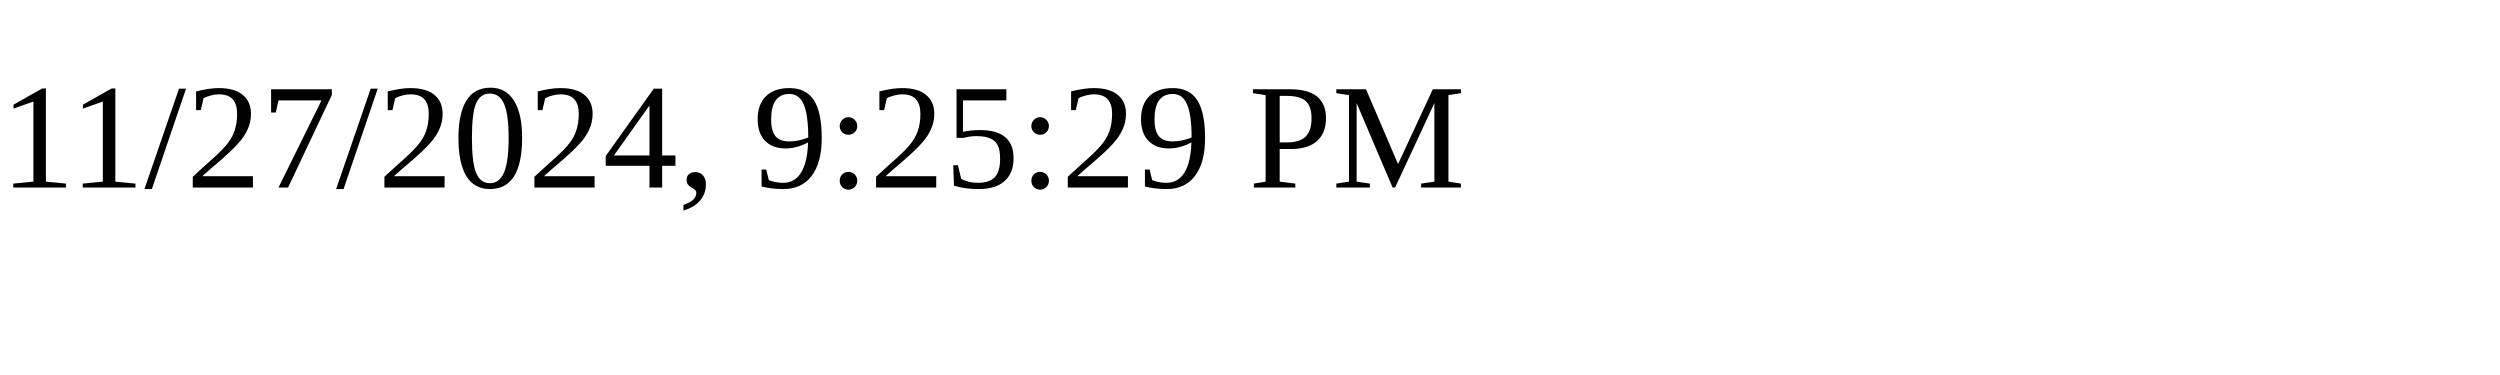
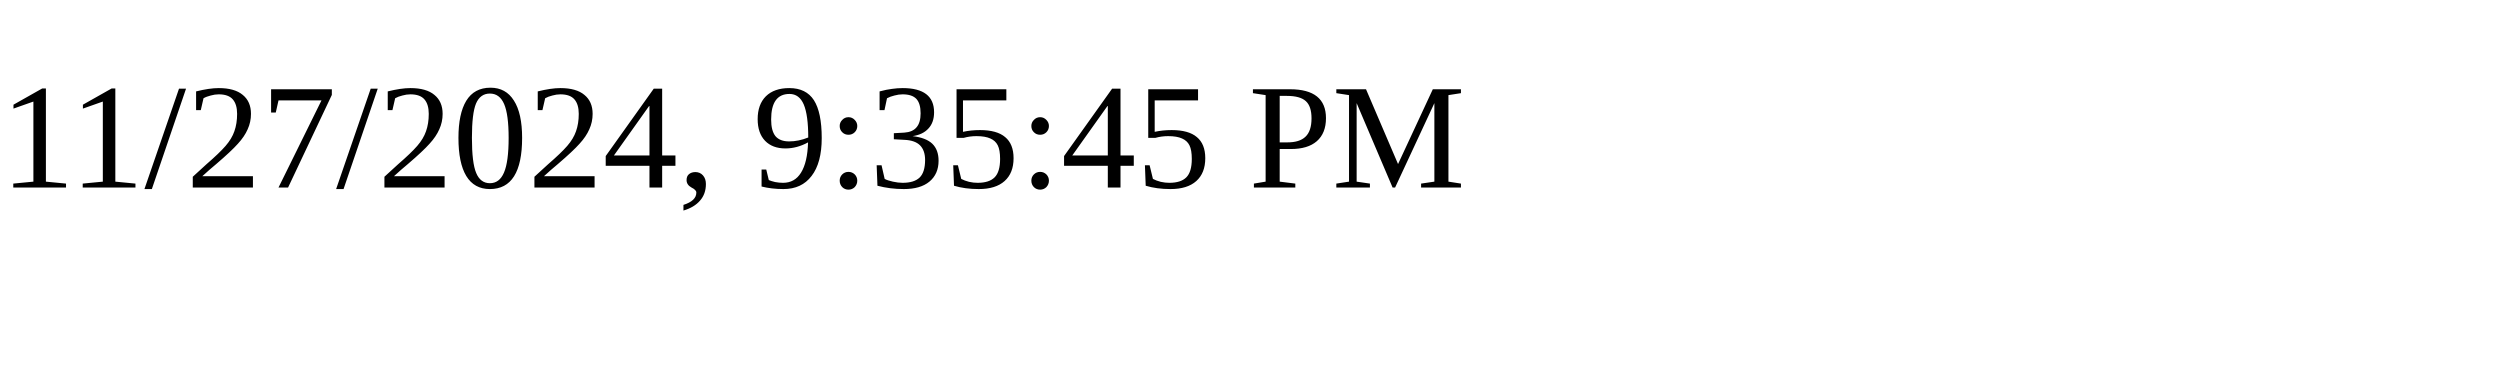
<svg xmlns="http://www.w3.org/2000/svg" height="30" width="200">
-   <text x="0" y="15">11/27/2024, 9:25:29 PM</text>
+   <text x="0" y="15">11/27/2024, 9:35:45 PM</text>
</svg>
